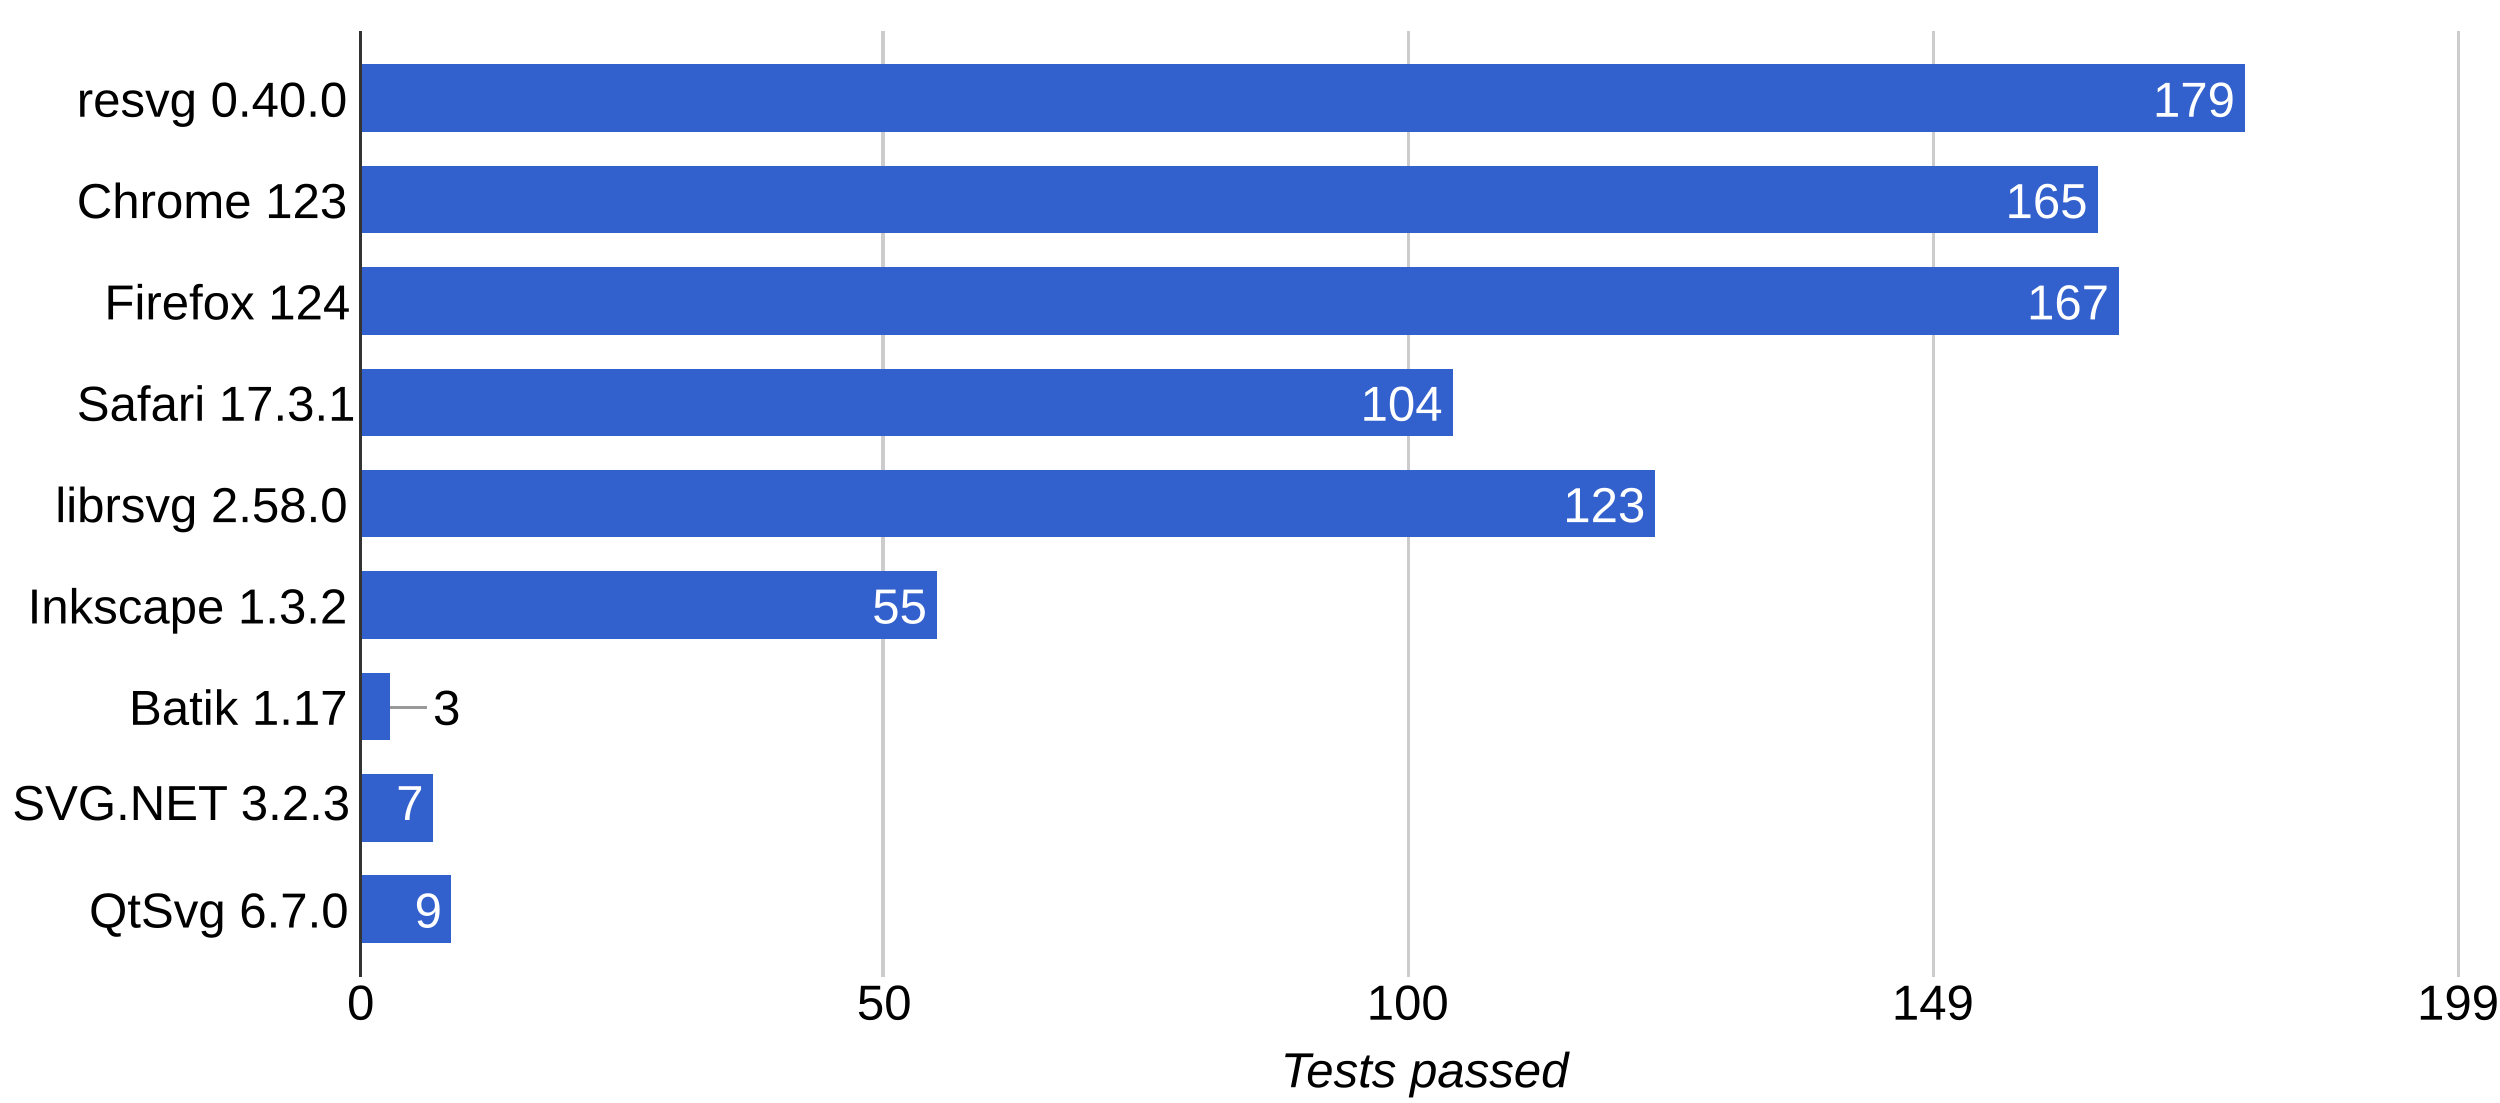
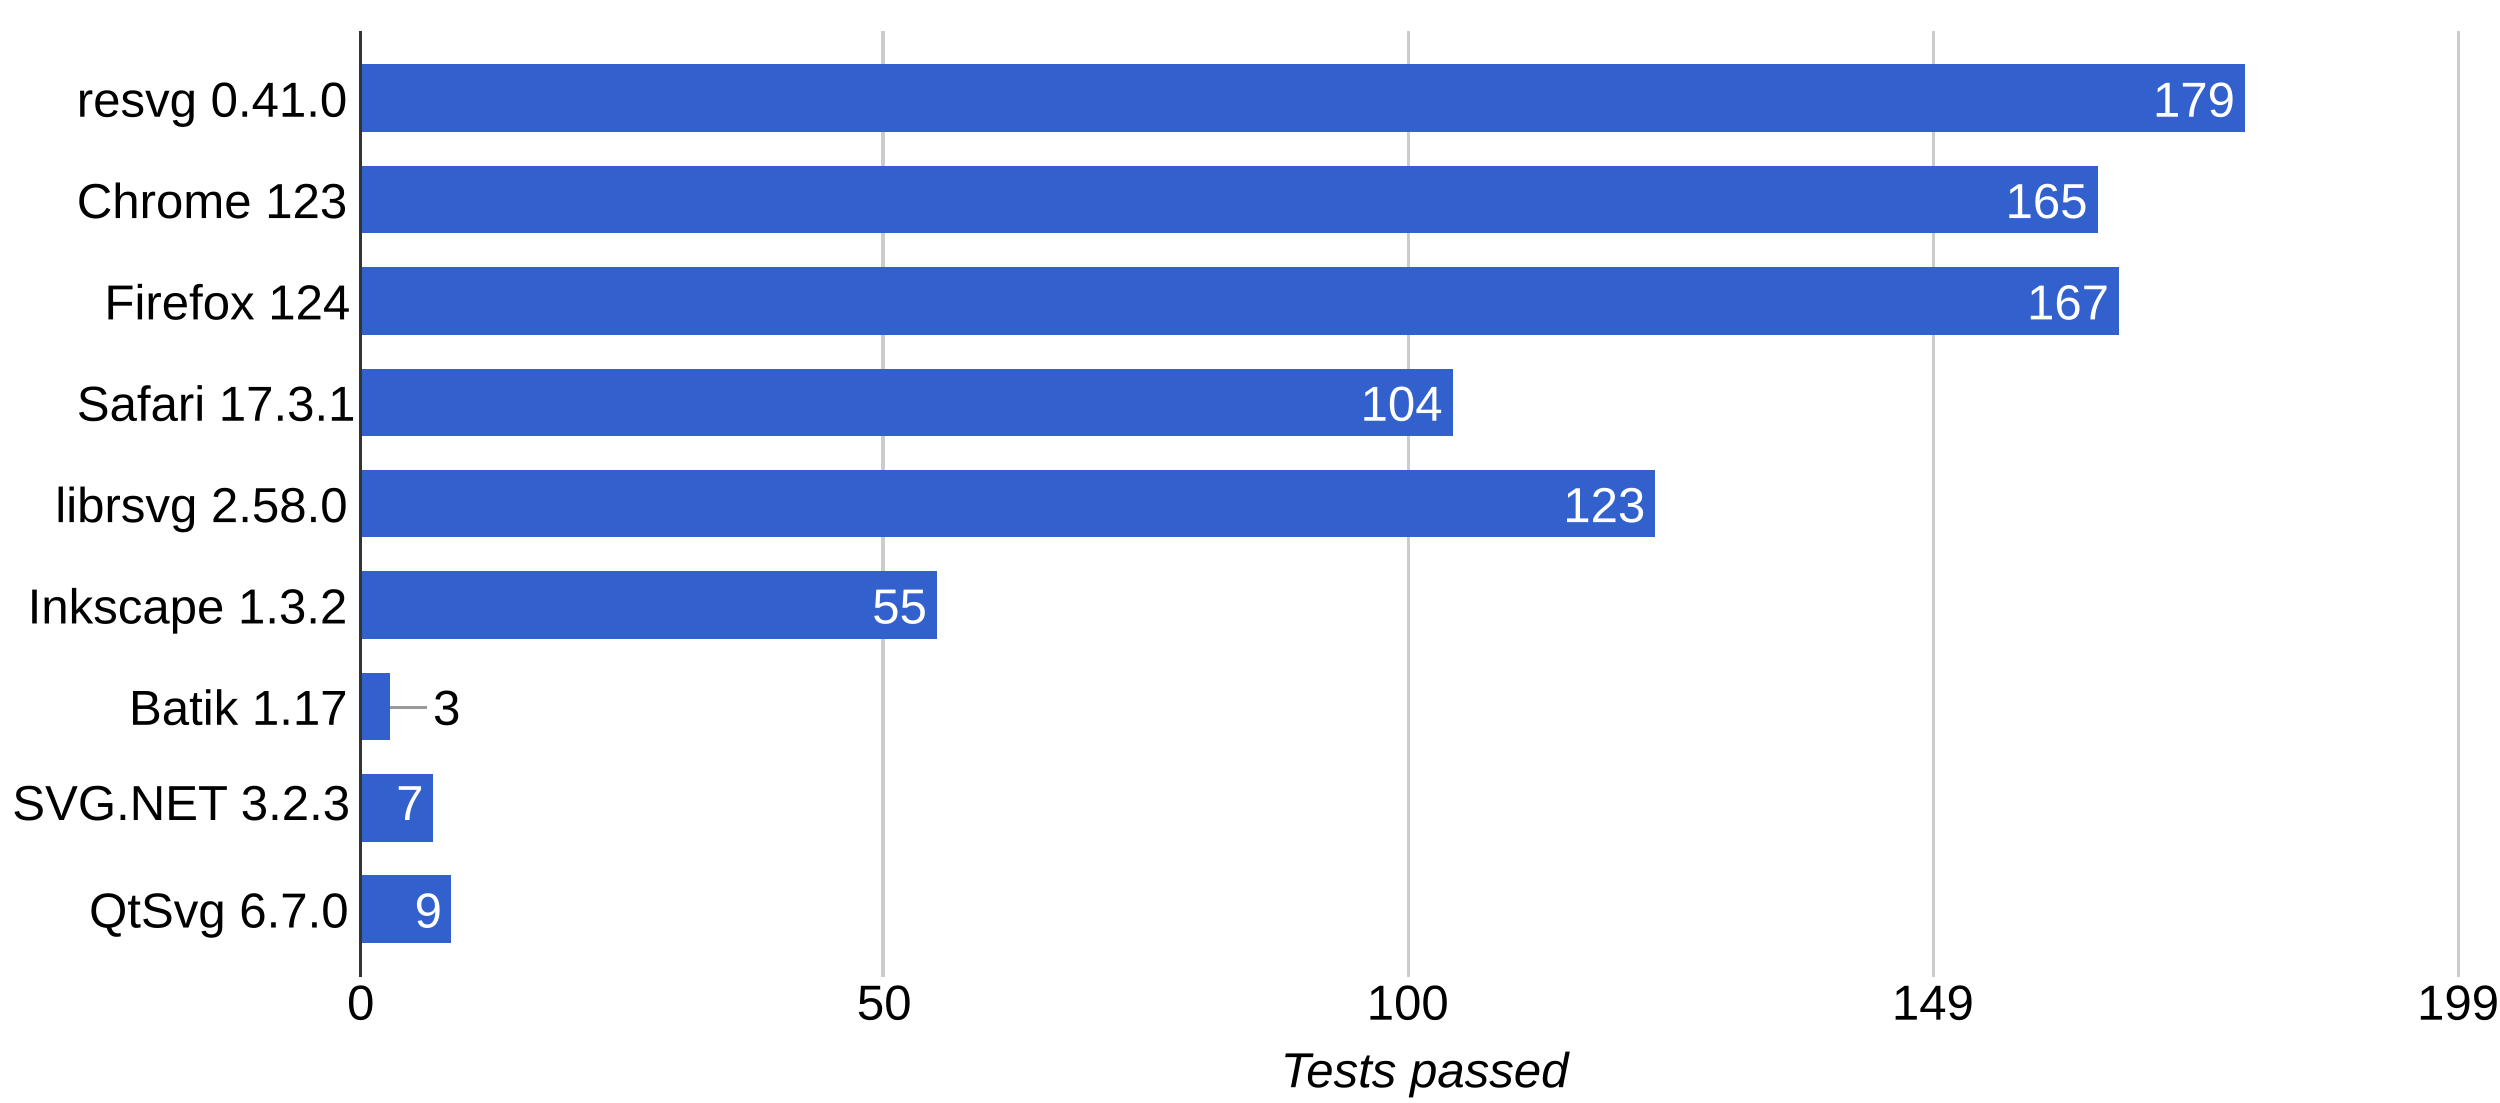
<svg xmlns="http://www.w3.org/2000/svg" height="359" shape-rendering="crispEdges" width="814">
  <rect width="814" height="359" fill="white" />
-   <text font-family="Arial" font-size="16" x="25" y="38">resvg 0.40.0</text>
+   <text font-family="Arial" font-size="16" x="25" y="38">resvg 0.41.0</text>
  <text font-family="Arial" font-size="16" x="25" y="71">Chrome 123</text>
  <text font-family="Arial" font-size="16" x="34" y="104">Firefox 124</text>
  <text font-family="Arial" font-size="16" x="25" y="137">Safari 17.3.1</text>
  <text font-family="Arial" font-size="16" x="18" y="170">librsvg 2.58.0</text>
  <text font-family="Arial" font-size="16" x="9" y="203">Inkscape 1.3.2</text>
  <text font-family="Arial" font-size="16" x="42" y="236">Batik 1.17</text>
  <text font-family="Arial" font-size="16" x="4" y="267">SVG.NET 3.2.3</text>
  <text font-family="Arial" font-size="16" x="29" y="302">QtSvg 6.7.0</text>
  <rect fill="#ccc" height="308" width="1" x="117" y="10" />
  <text fill="#000" font-family="Arial" font-size="16" x="113" y="332">0</text>
  <rect fill="#ccc" height="308" width="1" x="287" y="10" />
  <text fill="#000" font-family="Arial" font-size="16" x="279" y="332">50</text>
  <rect fill="#ccc" height="308" width="1" x="458" y="10" />
  <text fill="#000" font-family="Arial" font-size="16" x="445" y="332">100</text>
  <rect fill="#ccc" height="308" width="1" x="629" y="10" />
  <text fill="#000" font-family="Arial" font-size="16" x="616" y="332">149</text>
  <rect fill="#ccc" height="308" width="1" x="800" y="10" />
  <text fill="#000" font-family="Arial" font-size="16" x="787" y="332">199</text>
  <rect fill="#3260cd" height="22" width="614" x="117" y="21" />
  <text fill="#fff" font-family="Arial" font-size="16" x="701" y="38">179</text>
  <rect fill="#3260cd" height="22" width="566" x="117" y="54" />
  <text fill="#fff" font-family="Arial" font-size="16" x="653" y="71">165</text>
  <rect fill="#3260cd" height="22" width="573" x="117" y="87" />
  <text fill="#fff" font-family="Arial" font-size="16" x="660" y="104">167</text>
  <rect fill="#3260cd" height="22" width="356" x="117" y="120" />
  <text fill="#fff" font-family="Arial" font-size="16" x="443" y="137">104</text>
  <rect fill="#3260cd" height="22" width="422" x="117" y="153" />
  <text fill="#fff" font-family="Arial" font-size="16" x="509" y="170">123</text>
  <rect fill="#3260cd" height="22" width="188" x="117" y="186" />
  <text fill="#fff" font-family="Arial" font-size="16" x="284" y="203">55</text>
  <rect fill="#3260cd" height="22" width="10" x="117" y="219" />
  <rect fill="#999" height="1" width="12" x="127" y="230" />
  <text fill="#000" font-family="Arial" font-size="16" x="141" y="236">3</text>
  <rect fill="#3260cd" height="22" width="24" x="117" y="252" />
  <text fill="#fff" font-family="Arial" font-size="16" x="129" y="267">7</text>
  <rect fill="#3260cd" height="22" width="30" x="117" y="285" />
  <text fill="#fff" font-family="Arial" font-size="16" x="135" y="302">9</text>
  <rect fill="#333" height="308" width="1" x="117" y="10" />
  <text font-family="Arial" font-size="16" font-style="italic" x="417" y="354">Tests passed</text>
</svg>
